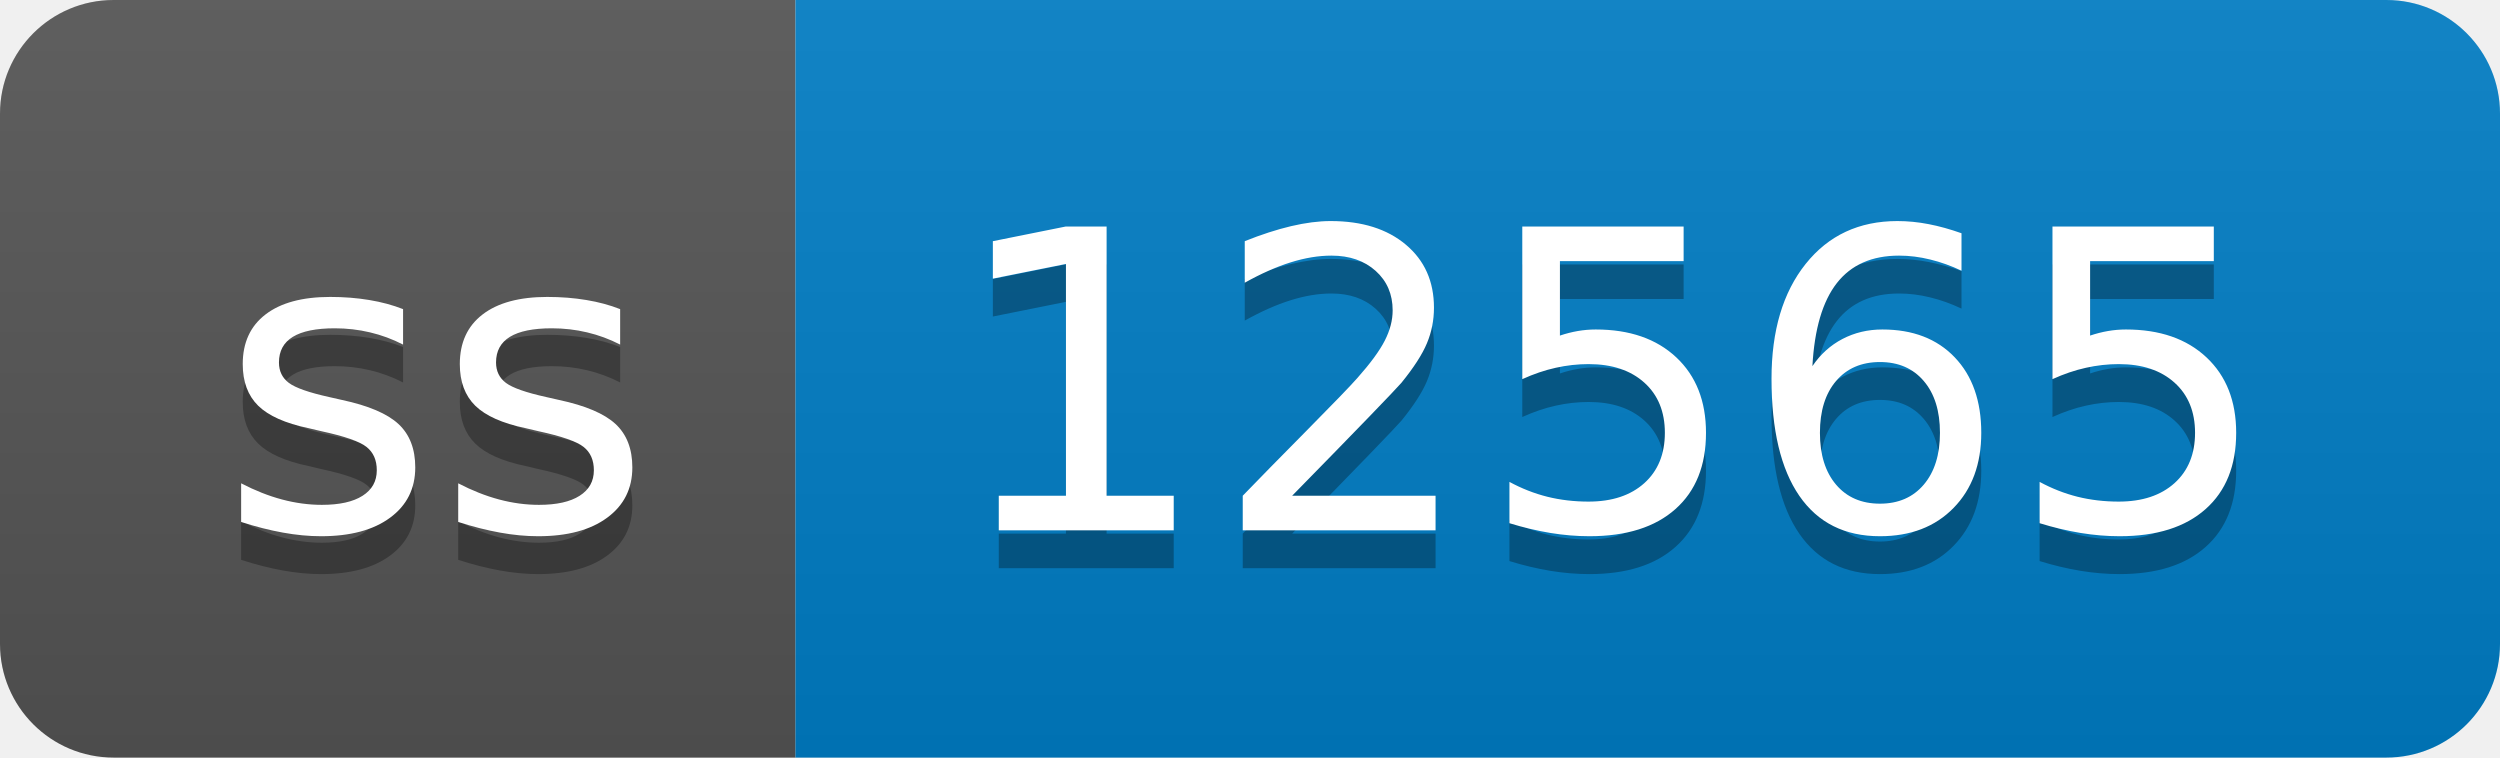
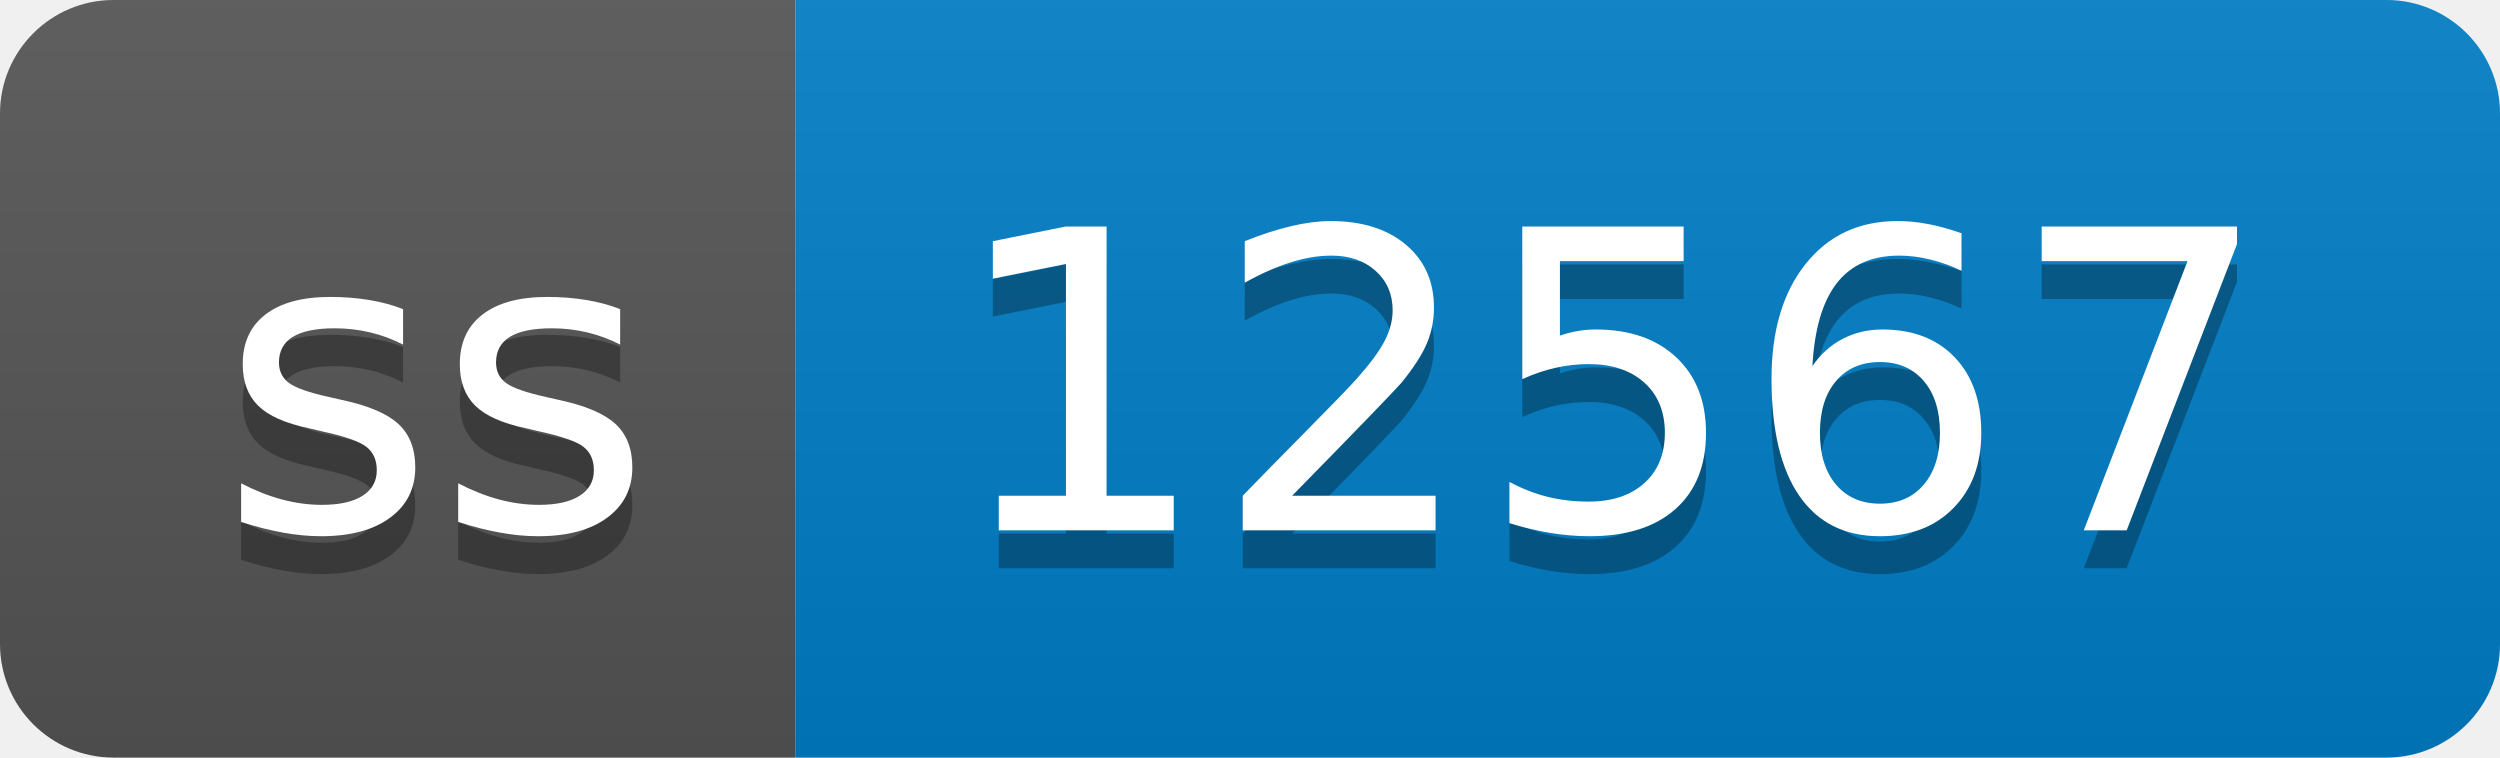
- <svg xmlns="http://www.w3.org/2000/svg" width="66" height="20" role="img" aria-label="ss: 12565">
+ <svg xmlns="http://www.w3.org/2000/svg" width="66" height="20" role="img" aria-label="ss: 12567">
  <linearGradient id="s" x2="0" y2="100%">
    <stop offset="0" stop-color="#bbb" stop-opacity=".1" />
    <stop offset="1" stop-opacity=".1" />
  </linearGradient>
  <clipPath id="r">
    <rect width="66" height="20" rx="3" fill="#fff" />
  </clipPath>
  <g clip-path="url(#r)">
    <rect width="21" height="20" fill="#555" />
    <rect x="21" width="45" height="20" fill="#007ec6" />
    <rect width="66" height="20" fill="url(#s)" />
  </g>
  <g fill="#fff" text-anchor="middle" font-family="Verdana,Geneva,DejaVu Sans,sans-serif" text-rendering="geometricPrecision" font-size="110">
    <text aria-hidden="true" x="115" y="150" fill="#010101" fill-opacity=".3" transform="scale(.1)" textLength="110">ss</text>
    <text x="115" y="140" transform="scale(.1)" fill="#fff" textLength="110">ss</text>
-     <text aria-hidden="true" x="425" y="150" fill="#010101" fill-opacity=".3" transform="scale(.1)" textLength="350">12565</text>
-     <text x="425" y="140" transform="scale(.1)" fill="#fff" textLength="350">12565</text>
+     <text aria-hidden="true" x="425" y="150" fill="#010101" fill-opacity=".3" transform="scale(.1)" textLength="350">12567</text>
+     <text x="425" y="140" transform="scale(.1)" fill="#fff" textLength="350">12567</text>
  </g>
</svg>
